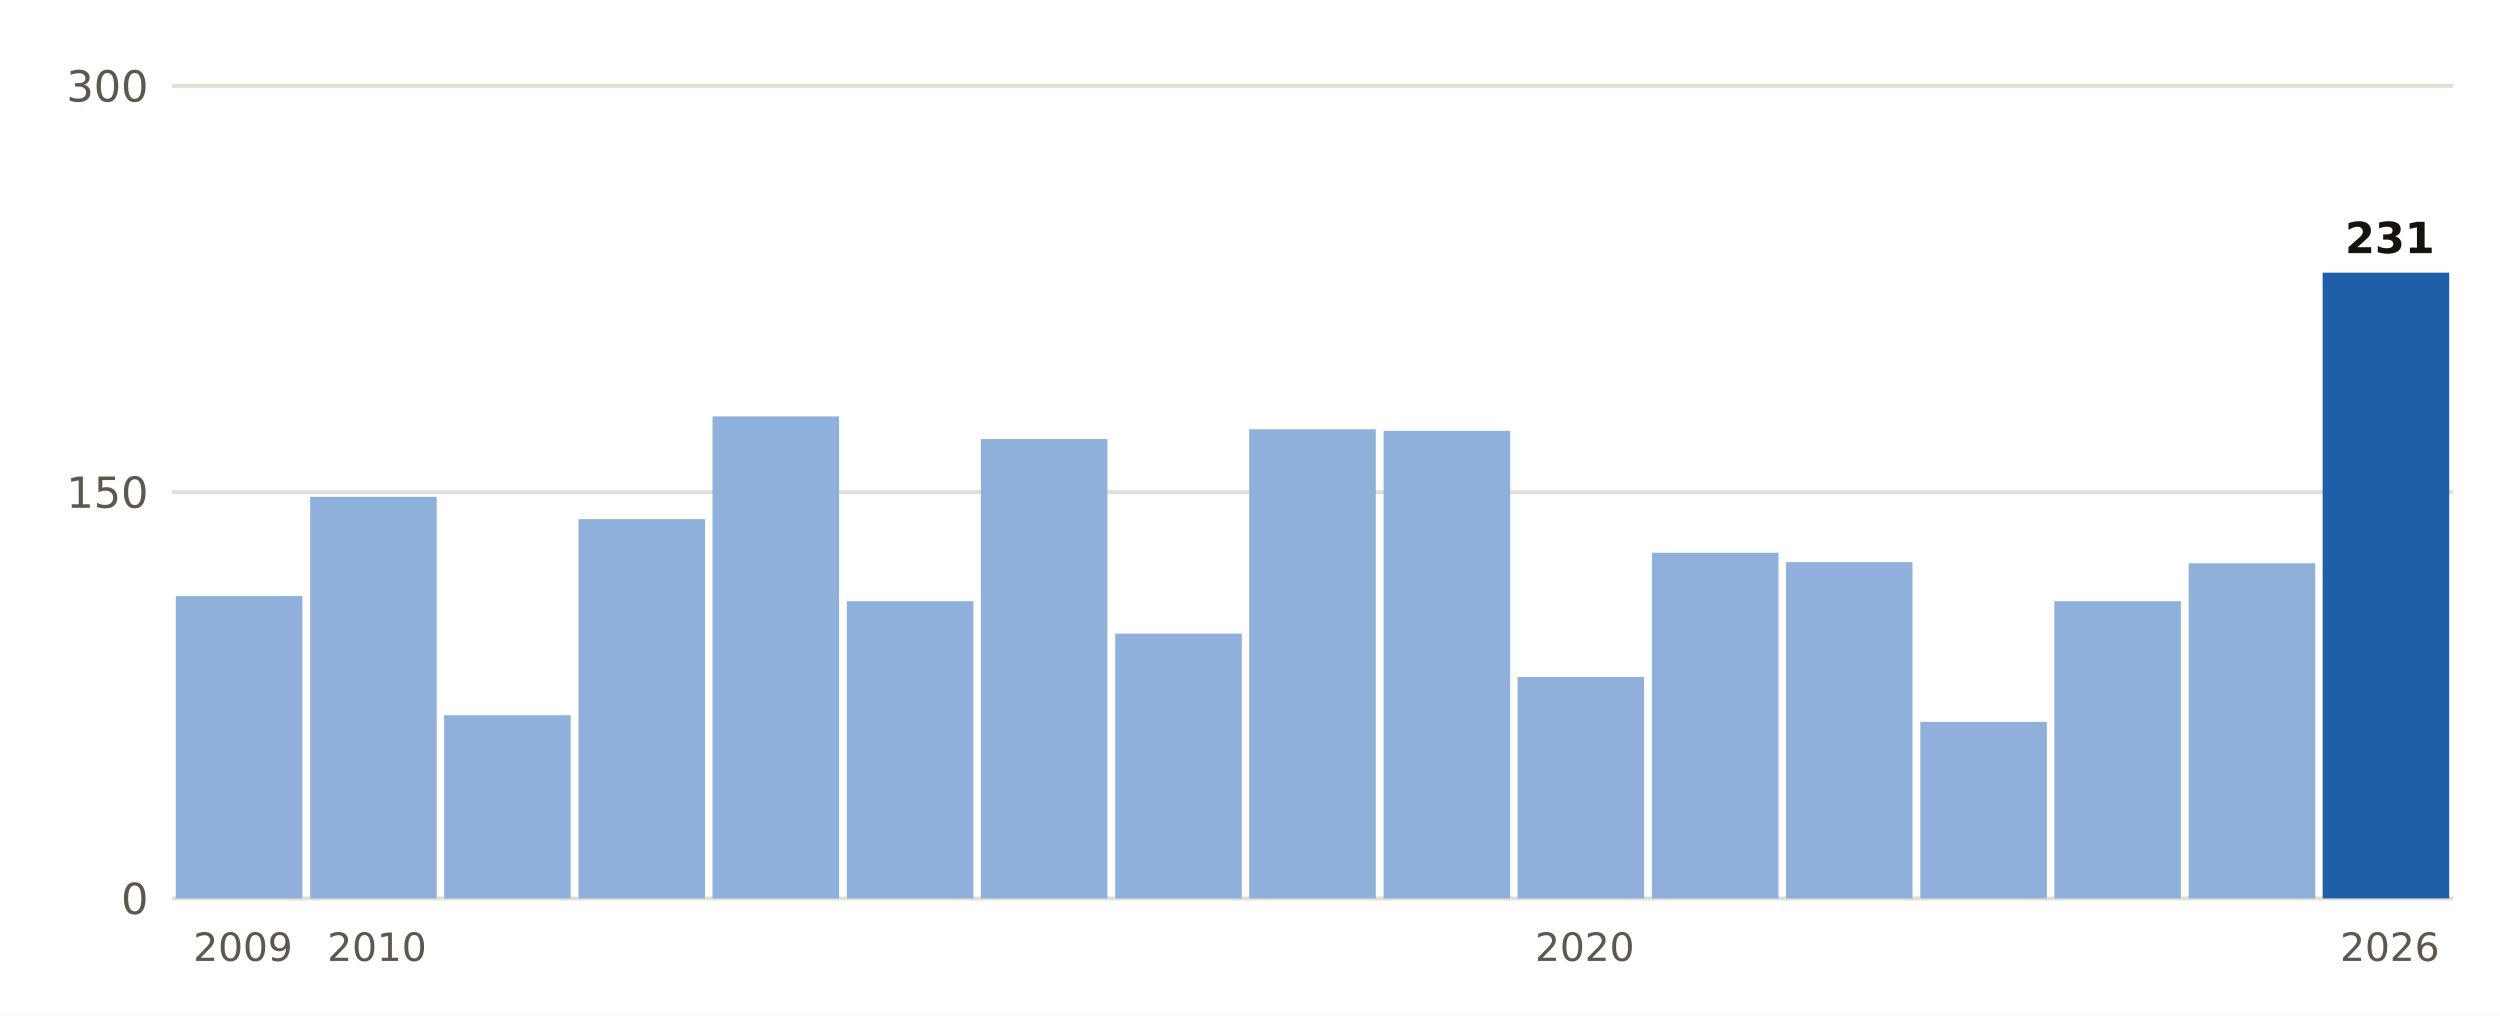
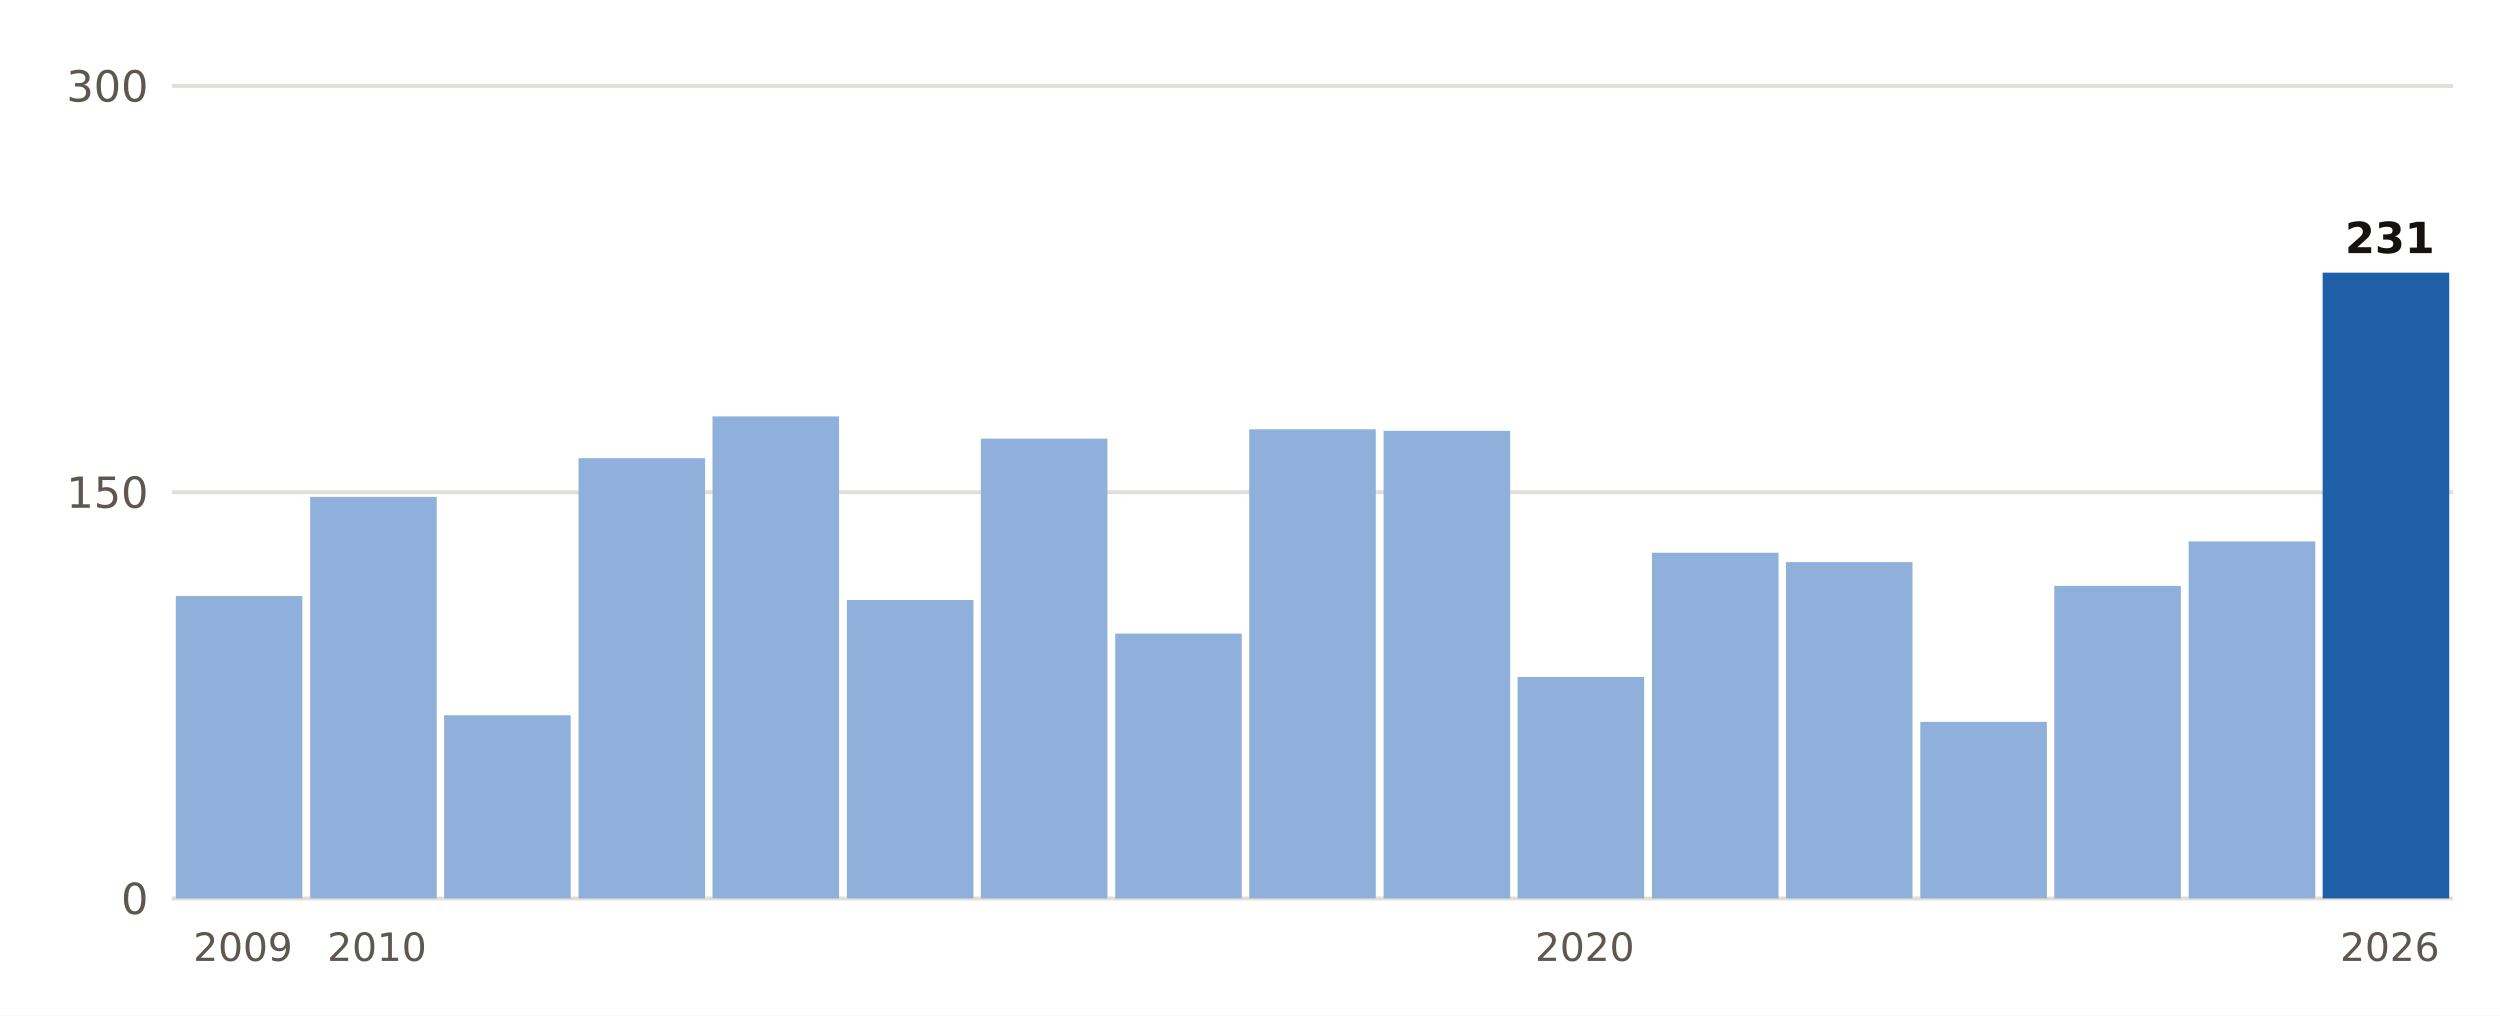
- <svg xmlns="http://www.w3.org/2000/svg" viewBox="0 0 640 260" width="640" height="260" role="img" aria-label="Lluvia del 1 de septiembre al 24 de octubre, otoño a otoño, en Girona">
+ <svg xmlns="http://www.w3.org/2000/svg" viewBox="0 0 640 260" width="640" height="260" role="img" aria-label="Lluvia del 1 de septiembre al 25 de octubre, otoño a otoño, en Girona">
  <rect width="640" height="260" fill="#FFFFFF" />
  <line x1="44" x2="628" y1="230.0" y2="230.0" stroke="#E3DED5" stroke-width="1" />
  <text x="38.0" y="234.0" font-size="11" fill="#5E574E" text-anchor="end" font-weight="400" font-family="Public Sans, DejaVu Sans, Arial, sans-serif">0</text>
  <line x1="44" x2="628" y1="126.0" y2="126.0" stroke="#E3DED5" stroke-width="1" />
  <text x="38.0" y="130.0" font-size="11" fill="#5E574E" text-anchor="end" font-weight="400" font-family="Public Sans, DejaVu Sans, Arial, sans-serif">150</text>
  <line x1="44" x2="628" y1="22.0" y2="22.0" stroke="#E3DED5" stroke-width="1" />
  <text x="38.0" y="26.0" font-size="11" fill="#5E574E" text-anchor="end" font-weight="400" font-family="Public Sans, DejaVu Sans, Arial, sans-serif">300</text>
  <rect x="45.0" y="152.6" width="32.4" height="77.4" fill="#8FB0DA" />
  <text x="62.2" y="246.0" font-size="10" fill="#5E574E" text-anchor="middle" font-weight="400" font-family="Public Sans, DejaVu Sans, Arial, sans-serif">2009</text>
  <rect x="79.4" y="127.2" width="32.4" height="102.8" fill="#8FB0DA" />
  <text x="96.5" y="246.0" font-size="10" fill="#5E574E" text-anchor="middle" font-weight="400" font-family="Public Sans, DejaVu Sans, Arial, sans-serif">2010</text>
  <rect x="113.7" y="183.1" width="32.4" height="46.9" fill="#8FB0DA" />
-   <rect x="148.1" y="132.9" width="32.4" height="97.1" fill="#8FB0DA" />
+   <rect x="148.1" y="117.3" width="32.4" height="112.7" fill="#8FB0DA" />
  <rect x="182.4" y="106.6" width="32.4" height="123.4" fill="#8FB0DA" />
-   <rect x="216.8" y="153.9" width="32.4" height="76.1" fill="#8FB0DA" />
-   <rect x="251.1" y="112.4" width="32.4" height="117.6" fill="#8FB0DA" />
+   <rect x="216.8" y="153.6" width="32.4" height="76.4" fill="#8FB0DA" />
+   <rect x="251.1" y="112.3" width="32.4" height="117.7" fill="#8FB0DA" />
  <rect x="285.5" y="162.2" width="32.4" height="67.8" fill="#8FB0DA" />
  <rect x="319.8" y="109.9" width="32.4" height="120.1" fill="#8FB0DA" />
  <rect x="354.2" y="110.3" width="32.4" height="119.7" fill="#8FB0DA" />
  <rect x="388.5" y="173.3" width="32.4" height="56.7" fill="#8FB0DA" />
  <text x="405.7" y="246.0" font-size="10" fill="#5E574E" text-anchor="middle" font-weight="400" font-family="Public Sans, DejaVu Sans, Arial, sans-serif">2020</text>
  <rect x="422.9" y="141.5" width="32.4" height="88.5" fill="#8FB0DA" />
  <rect x="457.2" y="143.9" width="32.4" height="86.1" fill="#8FB0DA" />
  <rect x="491.6" y="184.8" width="32.4" height="45.2" fill="#8FB0DA" />
-   <rect x="525.9" y="153.9" width="32.4" height="76.1" fill="#8FB0DA" />
-   <rect x="560.3" y="144.2" width="32.4" height="85.8" fill="#8FB0DA" />
+   <rect x="525.9" y="150.0" width="32.4" height="80.0" fill="#8FB0DA" />
+   <rect x="560.3" y="138.6" width="32.4" height="91.4" fill="#8FB0DA" />
  <rect x="594.6" y="69.8" width="32.4" height="160.2" fill="#1F5FA8" />
  <text x="611.8" y="64.8" font-size="11" fill="#16130F" text-anchor="middle" font-weight="700" font-family="Public Sans, DejaVu Sans, Arial, sans-serif">231</text>
  <text x="611.8" y="246.0" font-size="10" fill="#5E574E" text-anchor="middle" font-weight="400" font-family="Public Sans, DejaVu Sans, Arial, sans-serif">2026</text>
</svg>
